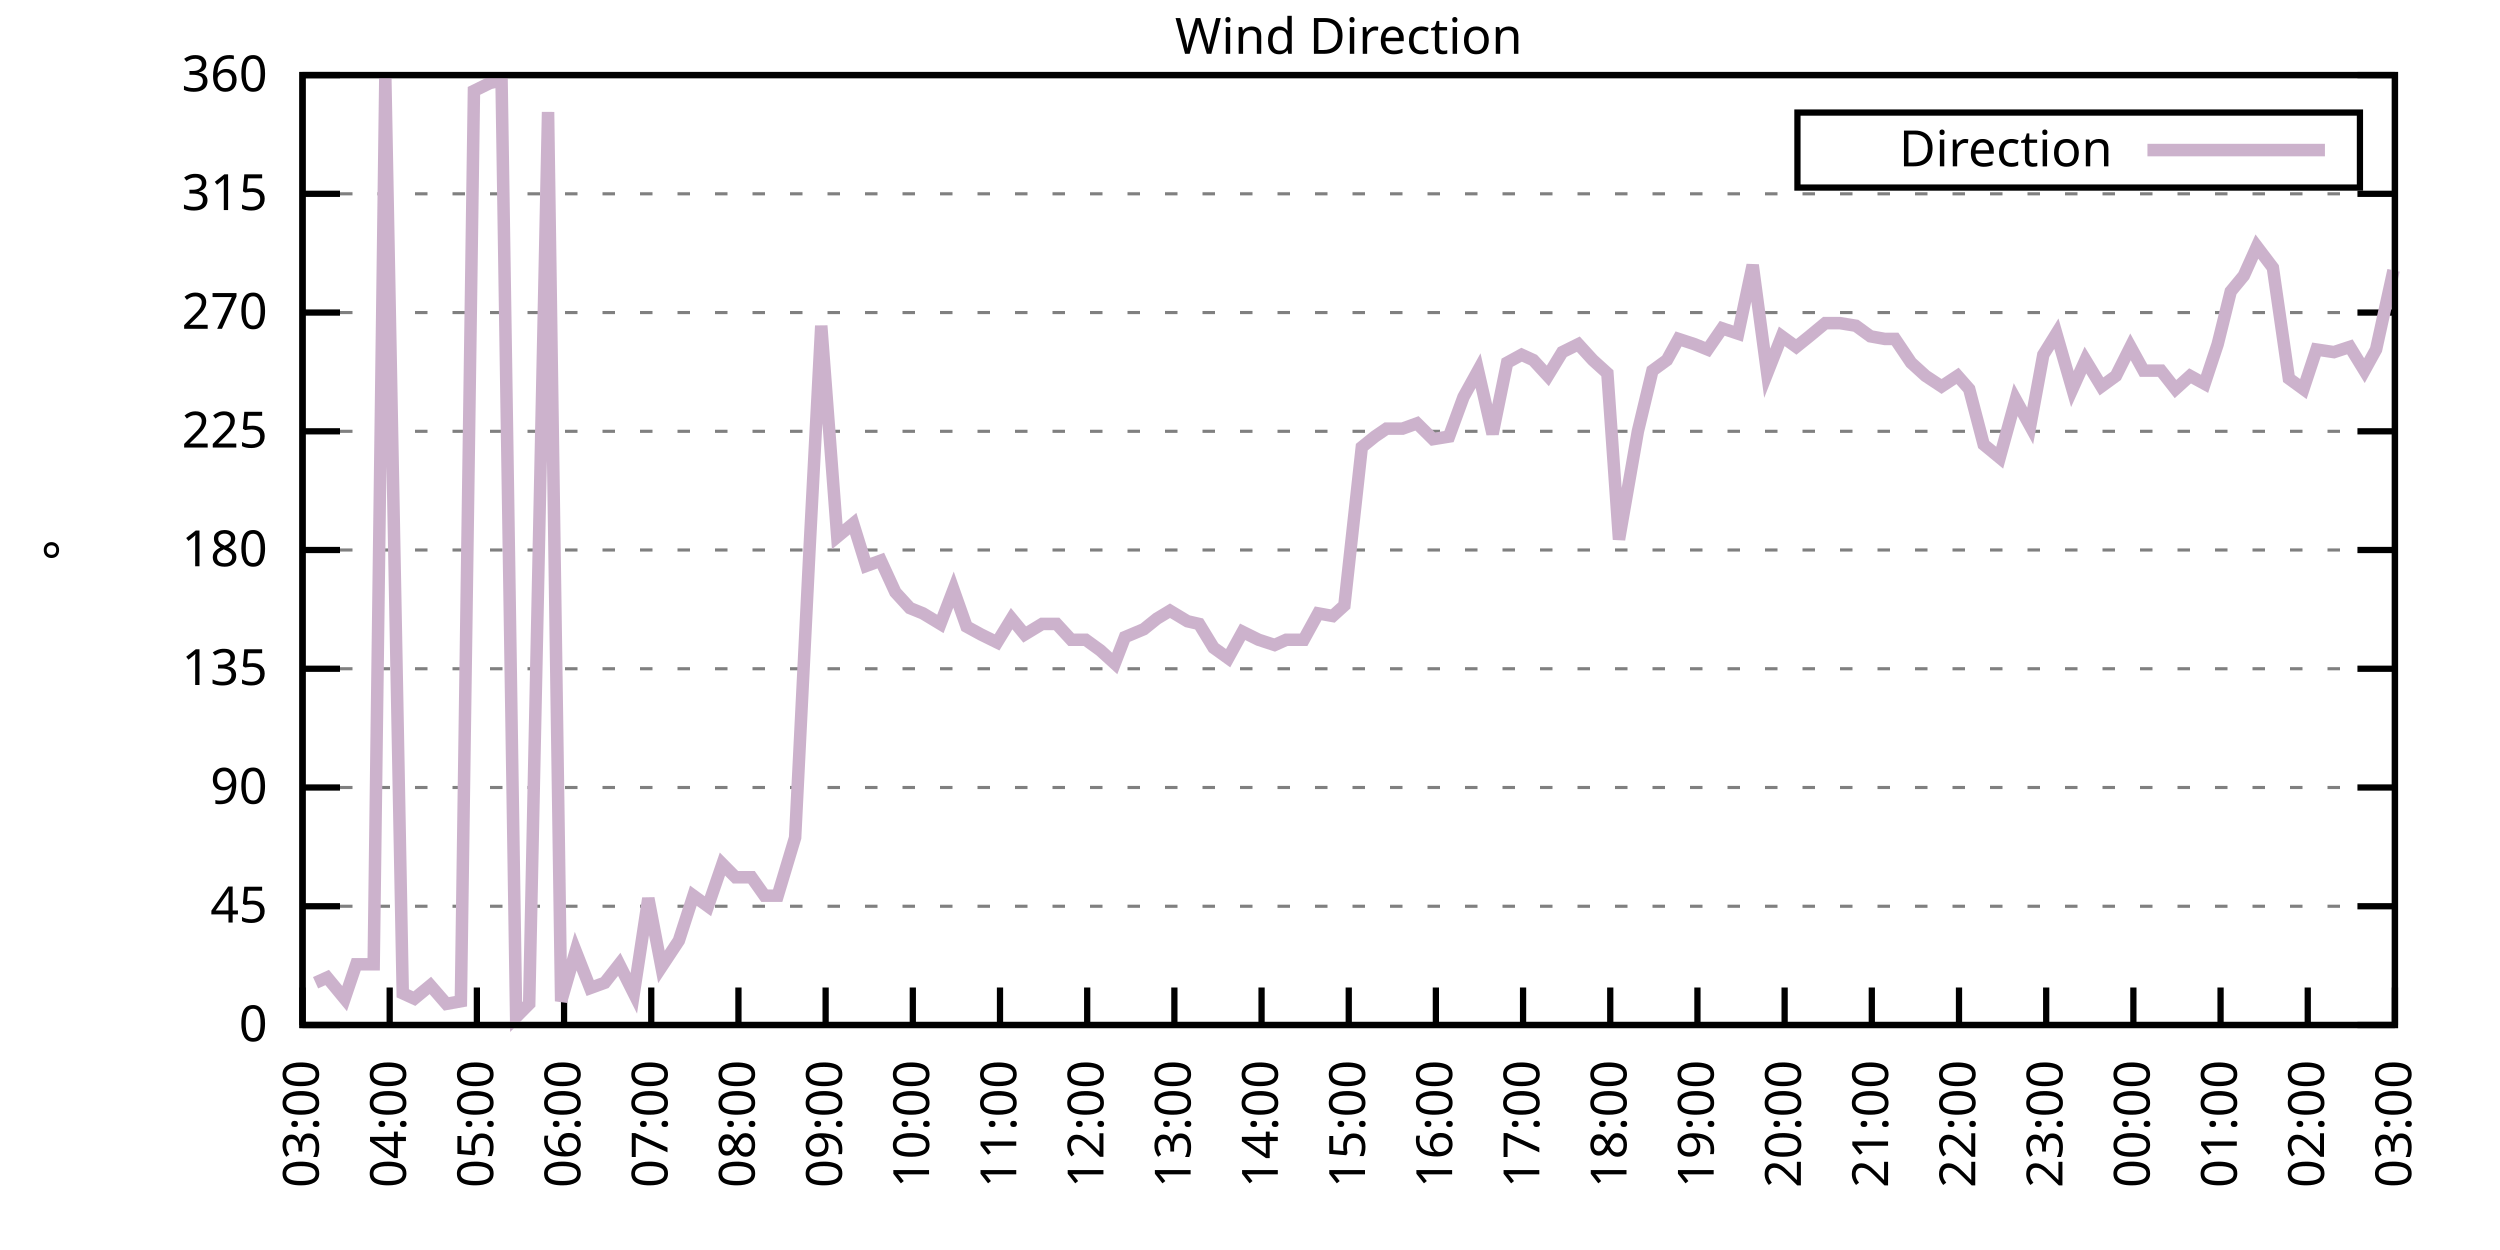
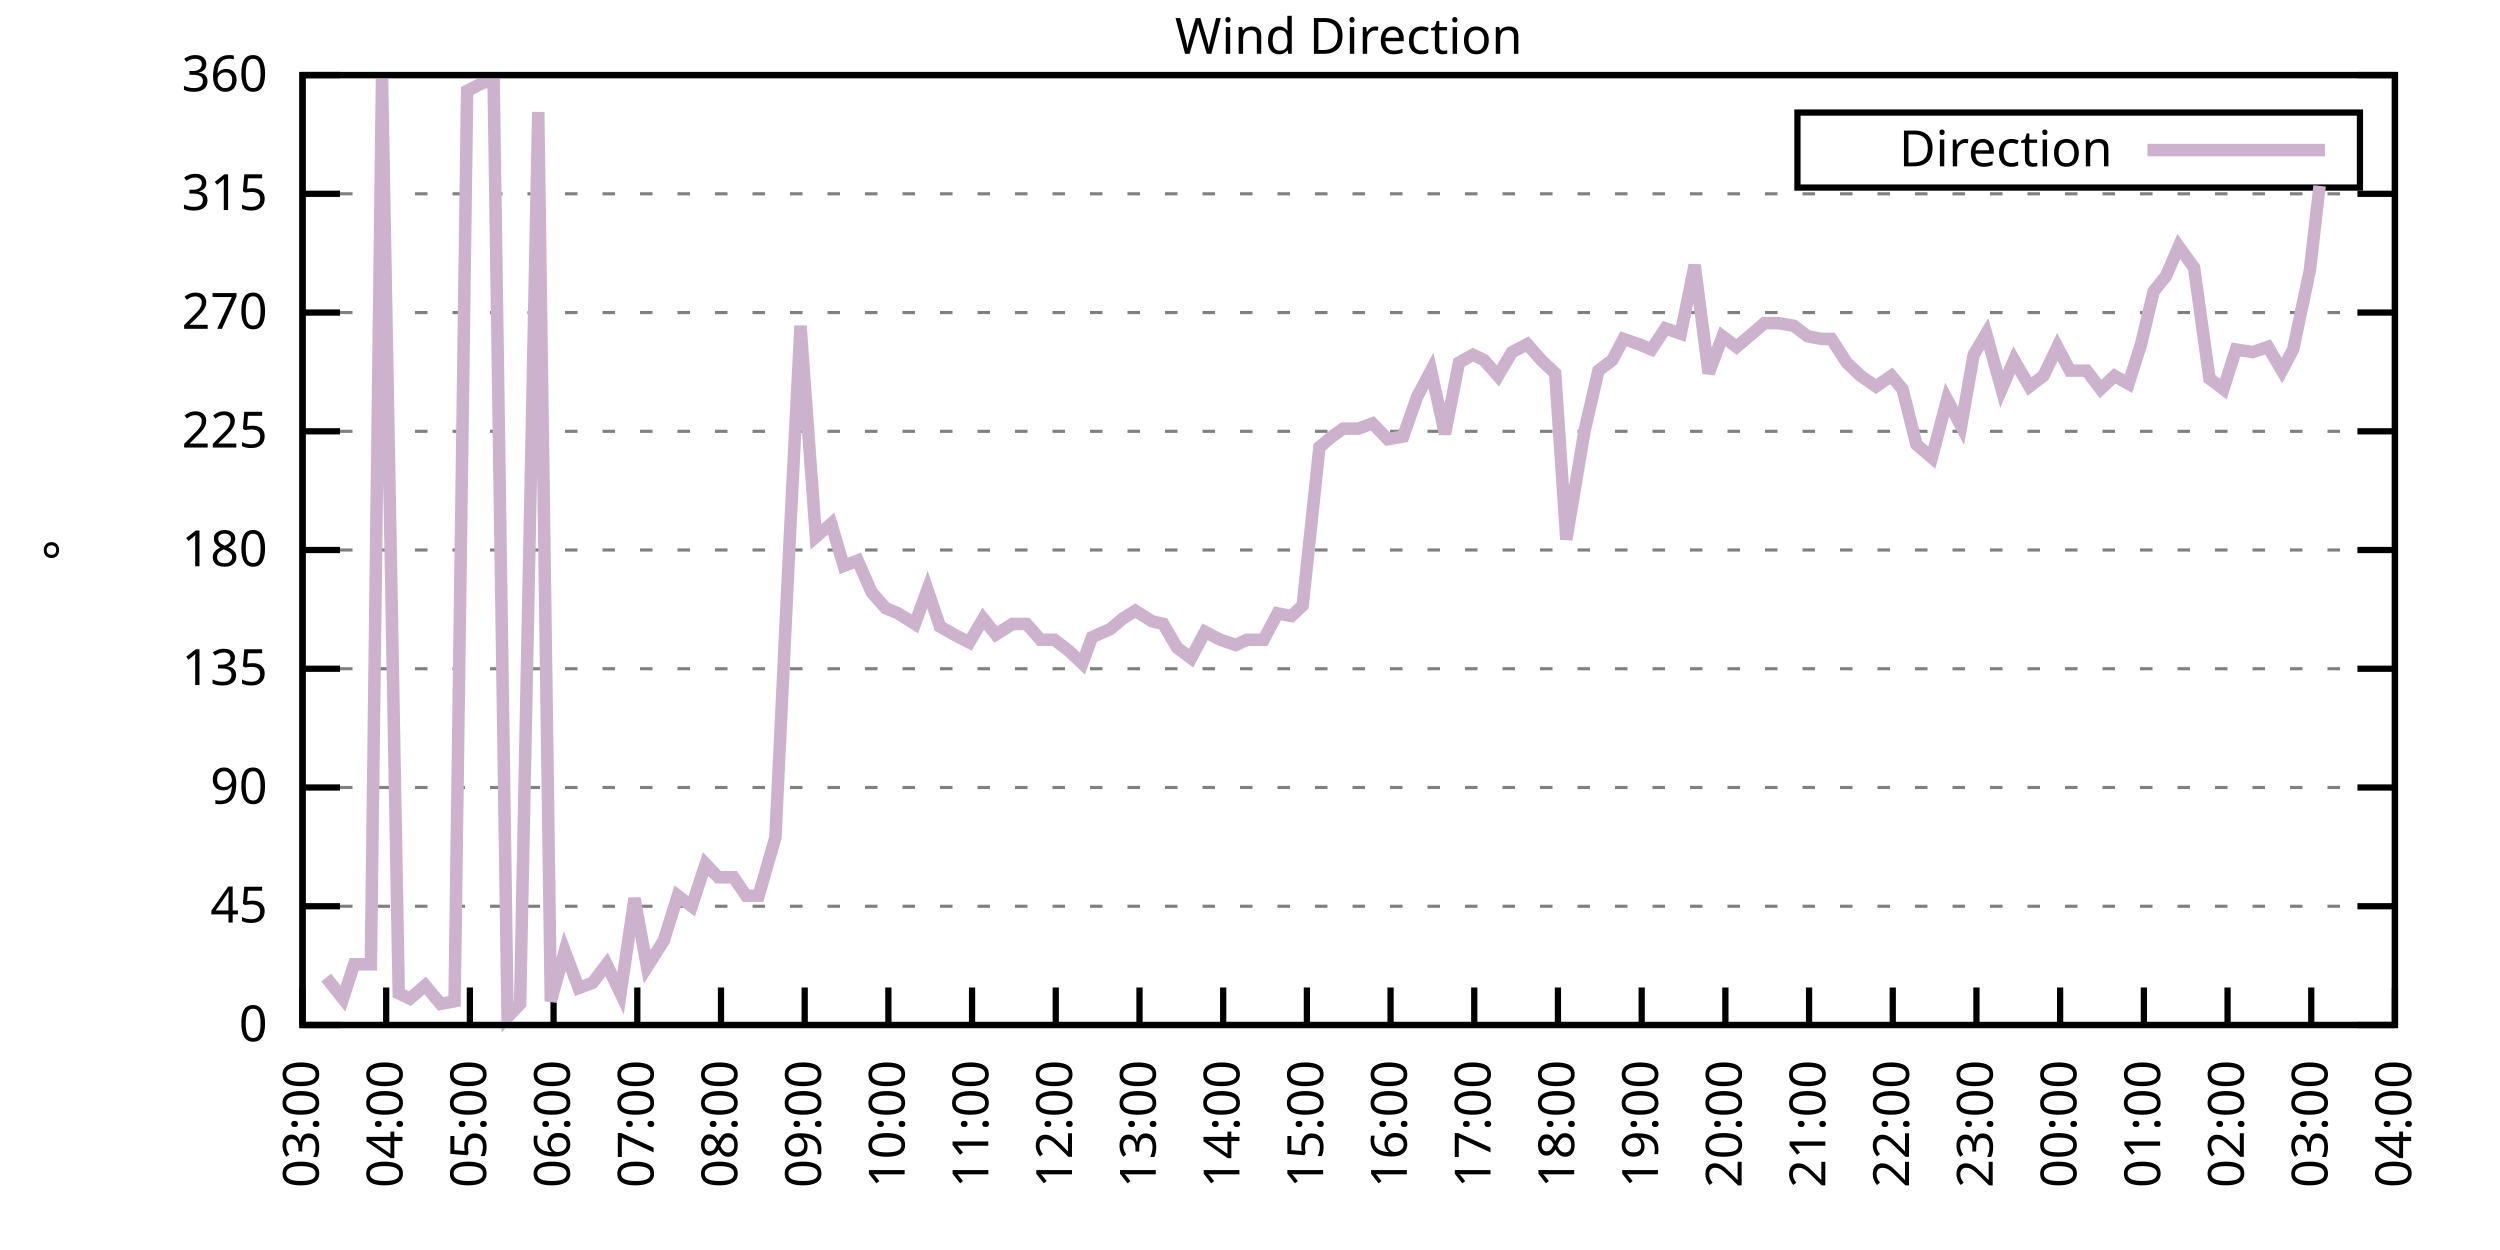
<svg xmlns="http://www.w3.org/2000/svg" xmlns:xlink="http://www.w3.org/1999/xlink" width="400" height="200" viewBox="0 0 400 200">
  <g id="gnuplot_canvas">
    <rect x="0" y="0" width="400" height="200" fill="none" />
    <defs>
      <circle id="gpDot" r="0.5" stroke-width="0.5" stroke="currentColor" />
      <path id="gpPt0" stroke-width="0.333" stroke="currentColor" d="M-1,0 h2 M0,-1 v2" />
      <path id="gpPt1" stroke-width="0.333" stroke="currentColor" d="M-1,-1 L1,1 M1,-1 L-1,1" />
      <path id="gpPt2" stroke-width="0.333" stroke="currentColor" d="M-1,0 L1,0 M0,-1 L0,1 M-1,-1 L1,1 M-1,1 L1,-1" />
      <rect id="gpPt3" stroke-width="0.333" stroke="currentColor" x="-1" y="-1" width="2" height="2" />
      <rect id="gpPt4" stroke-width="0.333" stroke="currentColor" fill="currentColor" x="-1" y="-1" width="2" height="2" />
      <circle id="gpPt5" stroke-width="0.333" stroke="currentColor" cx="0" cy="0" r="1" />
      <use xlink:href="#gpPt5" id="gpPt6" fill="currentColor" stroke="none" />
      <path id="gpPt7" stroke-width="0.333" stroke="currentColor" d="M0,-1.33 L-1.33,0.67 L1.33,0.67 z" />
      <use xlink:href="#gpPt7" id="gpPt8" fill="currentColor" stroke="none" />
      <use xlink:href="#gpPt7" id="gpPt9" stroke="currentColor" transform="rotate(180)" />
      <use xlink:href="#gpPt9" id="gpPt10" fill="currentColor" stroke="none" />
      <use xlink:href="#gpPt3" id="gpPt11" stroke="currentColor" transform="rotate(45)" />
      <use xlink:href="#gpPt11" id="gpPt12" fill="currentColor" stroke="none" />
      <path id="gpPt13" stroke-width="0.333" stroke="currentColor" d="M0,1.330 L1.265,0.411 L0.782,-1.067 L-0.782,-1.076 L-1.265,0.411 z" />
      <use xlink:href="#gpPt13" id="gpPt14" fill="currentColor" stroke="none" />
      <filter id="textbox" filterUnits="objectBoundingBox" x="0" y="0" height="1" width="1">
        <feFlood flood-color="white" flood-opacity="1" result="bgnd" />
        <feComposite in="SourceGraphic" in2="bgnd" operator="atop" />
      </filter>
      <filter id="greybox" filterUnits="objectBoundingBox" x="0" y="0" height="1" width="1">
        <feFlood flood-color="lightgrey" flood-opacity="1" result="grey" />
        <feComposite in="SourceGraphic" in2="grey" operator="atop" />
      </filter>
    </defs>
    <g fill="none" color="white" stroke="currentColor" stroke-width="1.00" stroke-linecap="butt" stroke-linejoin="miter">
</g>
    <g fill="none" color="black" stroke="currentColor" stroke-width="1.00" stroke-linecap="butt" stroke-linejoin="miter">
      <g stroke="none" shape-rendering="crispEdges">
        <polygon fill="rgb(255, 255, 255)" points="48.40,164.00 383.18,164.00 383.18,12.02 48.40,12.02 " />
      </g>
    </g>
    <g fill="none" color="black" stroke="currentColor" stroke-width="1.00" stroke-linecap="butt" stroke-linejoin="miter">
</g>
    <g fill="none" color="black" stroke="black" stroke-width="0.50" stroke-linecap="butt" stroke-linejoin="miter">
</g>
    <g fill="none" color="gray" stroke="currentColor" stroke-width="0.50" stroke-linecap="butt" stroke-linejoin="miter">
      <path stroke="gray" stroke-dasharray="2,4" class="gridline" d="M48.40,164.00 L383.19,164.00  " />
    </g>
    <g fill="none" color="gray" stroke="gray" stroke-width="1.00" stroke-linecap="butt" stroke-linejoin="miter">
</g>
    <g fill="none" color="black" stroke="currentColor" stroke-width="1.00" stroke-linecap="butt" stroke-linejoin="miter">
      <path stroke="black" d="M48.40,164.00 L54.40,164.00 M383.19,164.00 L377.19,164.00  " />
      <g transform="translate(42.80,166.60)" stroke="none" fill="black" font-family="Sans" font-size="8.00" text-anchor="end">
        <text>
          <tspan font-family="Sans"> 0</tspan>
        </text>
      </g>
    </g>
    <g fill="none" color="black" stroke="currentColor" stroke-width="1.00" stroke-linecap="butt" stroke-linejoin="miter">
</g>
    <g fill="none" color="black" stroke="black" stroke-width="0.50" stroke-linecap="butt" stroke-linejoin="miter">
</g>
    <g fill="none" color="gray" stroke="currentColor" stroke-width="0.50" stroke-linecap="butt" stroke-linejoin="miter">
      <path stroke="gray" stroke-dasharray="2,4" class="gridline" d="M48.40,145.00 L383.19,145.00  " />
    </g>
    <g fill="none" color="gray" stroke="gray" stroke-width="1.00" stroke-linecap="butt" stroke-linejoin="miter">
</g>
    <g fill="none" color="black" stroke="currentColor" stroke-width="1.00" stroke-linecap="butt" stroke-linejoin="miter">
      <path stroke="black" d="M48.40,145.00 L54.40,145.00 M383.19,145.00 L377.19,145.00  " />
      <g transform="translate(42.80,147.60)" stroke="none" fill="black" font-family="Sans" font-size="8.00" text-anchor="end">
        <text>
          <tspan font-family="Sans"> 45</tspan>
        </text>
      </g>
    </g>
    <g fill="none" color="black" stroke="currentColor" stroke-width="1.00" stroke-linecap="butt" stroke-linejoin="miter">
</g>
    <g fill="none" color="black" stroke="black" stroke-width="0.50" stroke-linecap="butt" stroke-linejoin="miter">
</g>
    <g fill="none" color="gray" stroke="currentColor" stroke-width="0.50" stroke-linecap="butt" stroke-linejoin="miter">
      <path stroke="gray" stroke-dasharray="2,4" class="gridline" d="M48.40,126.00 L383.19,126.00  " />
    </g>
    <g fill="none" color="gray" stroke="gray" stroke-width="1.00" stroke-linecap="butt" stroke-linejoin="miter">
</g>
    <g fill="none" color="black" stroke="currentColor" stroke-width="1.00" stroke-linecap="butt" stroke-linejoin="miter">
      <path stroke="black" d="M48.40,126.00 L54.40,126.00 M383.19,126.00 L377.19,126.00  " />
      <g transform="translate(42.80,128.60)" stroke="none" fill="black" font-family="Sans" font-size="8.00" text-anchor="end">
        <text>
          <tspan font-family="Sans"> 90</tspan>
        </text>
      </g>
    </g>
    <g fill="none" color="black" stroke="currentColor" stroke-width="1.00" stroke-linecap="butt" stroke-linejoin="miter">
</g>
    <g fill="none" color="black" stroke="black" stroke-width="0.50" stroke-linecap="butt" stroke-linejoin="miter">
</g>
    <g fill="none" color="gray" stroke="currentColor" stroke-width="0.50" stroke-linecap="butt" stroke-linejoin="miter">
      <path stroke="gray" stroke-dasharray="2,4" class="gridline" d="M48.40,107.00 L383.19,107.00  " />
    </g>
    <g fill="none" color="gray" stroke="gray" stroke-width="1.00" stroke-linecap="butt" stroke-linejoin="miter">
</g>
    <g fill="none" color="black" stroke="currentColor" stroke-width="1.00" stroke-linecap="butt" stroke-linejoin="miter">
      <path stroke="black" d="M48.40,107.00 L54.40,107.00 M383.19,107.00 L377.19,107.00  " />
      <g transform="translate(42.80,109.60)" stroke="none" fill="black" font-family="Sans" font-size="8.00" text-anchor="end">
        <text>
          <tspan font-family="Sans"> 135</tspan>
        </text>
      </g>
    </g>
    <g fill="none" color="black" stroke="currentColor" stroke-width="1.00" stroke-linecap="butt" stroke-linejoin="miter">
</g>
    <g fill="none" color="black" stroke="black" stroke-width="0.50" stroke-linecap="butt" stroke-linejoin="miter">
</g>
    <g fill="none" color="gray" stroke="currentColor" stroke-width="0.50" stroke-linecap="butt" stroke-linejoin="miter">
      <path stroke="gray" stroke-dasharray="2,4" class="gridline" d="M48.40,88.00 L383.19,88.00  " />
    </g>
    <g fill="none" color="gray" stroke="gray" stroke-width="1.00" stroke-linecap="butt" stroke-linejoin="miter">
</g>
    <g fill="none" color="black" stroke="currentColor" stroke-width="1.00" stroke-linecap="butt" stroke-linejoin="miter">
      <path stroke="black" d="M48.40,88.00 L54.40,88.00 M383.19,88.00 L377.19,88.00  " />
      <g transform="translate(42.80,90.60)" stroke="none" fill="black" font-family="Sans" font-size="8.00" text-anchor="end">
        <text>
          <tspan font-family="Sans"> 180</tspan>
        </text>
      </g>
    </g>
    <g fill="none" color="black" stroke="currentColor" stroke-width="1.00" stroke-linecap="butt" stroke-linejoin="miter">
</g>
    <g fill="none" color="black" stroke="black" stroke-width="0.50" stroke-linecap="butt" stroke-linejoin="miter">
</g>
    <g fill="none" color="gray" stroke="currentColor" stroke-width="0.50" stroke-linecap="butt" stroke-linejoin="miter">
      <path stroke="gray" stroke-dasharray="2,4" class="gridline" d="M48.40,69.01 L383.19,69.01  " />
    </g>
    <g fill="none" color="gray" stroke="gray" stroke-width="1.00" stroke-linecap="butt" stroke-linejoin="miter">
</g>
    <g fill="none" color="black" stroke="currentColor" stroke-width="1.00" stroke-linecap="butt" stroke-linejoin="miter">
      <path stroke="black" d="M48.40,69.01 L54.40,69.01 M383.19,69.01 L377.19,69.01  " />
      <g transform="translate(42.80,71.61)" stroke="none" fill="black" font-family="Sans" font-size="8.00" text-anchor="end">
        <text>
          <tspan font-family="Sans"> 225</tspan>
        </text>
      </g>
    </g>
    <g fill="none" color="black" stroke="currentColor" stroke-width="1.00" stroke-linecap="butt" stroke-linejoin="miter">
</g>
    <g fill="none" color="black" stroke="black" stroke-width="0.50" stroke-linecap="butt" stroke-linejoin="miter">
</g>
    <g fill="none" color="gray" stroke="currentColor" stroke-width="0.50" stroke-linecap="butt" stroke-linejoin="miter">
      <path stroke="gray" stroke-dasharray="2,4" class="gridline" d="M48.40,50.01 L383.19,50.01  " />
    </g>
    <g fill="none" color="gray" stroke="gray" stroke-width="1.00" stroke-linecap="butt" stroke-linejoin="miter">
</g>
    <g fill="none" color="black" stroke="currentColor" stroke-width="1.00" stroke-linecap="butt" stroke-linejoin="miter">
      <path stroke="black" d="M48.40,50.01 L54.40,50.01 M383.19,50.01 L377.19,50.01  " />
      <g transform="translate(42.80,52.61)" stroke="none" fill="black" font-family="Sans" font-size="8.00" text-anchor="end">
        <text>
          <tspan font-family="Sans"> 270</tspan>
        </text>
      </g>
    </g>
    <g fill="none" color="black" stroke="currentColor" stroke-width="1.00" stroke-linecap="butt" stroke-linejoin="miter">
</g>
    <g fill="none" color="black" stroke="black" stroke-width="0.50" stroke-linecap="butt" stroke-linejoin="miter">
</g>
    <g fill="none" color="gray" stroke="currentColor" stroke-width="0.50" stroke-linecap="butt" stroke-linejoin="miter">
      <path stroke="gray" stroke-dasharray="2,4" class="gridline" d="M48.40,31.01 L383.19,31.01  " />
    </g>
    <g fill="none" color="gray" stroke="gray" stroke-width="1.00" stroke-linecap="butt" stroke-linejoin="miter">
</g>
    <g fill="none" color="black" stroke="currentColor" stroke-width="1.00" stroke-linecap="butt" stroke-linejoin="miter">
      <path stroke="black" d="M48.40,31.01 L54.40,31.01 M383.19,31.01 L377.19,31.01  " />
      <g transform="translate(42.80,33.61)" stroke="none" fill="black" font-family="Sans" font-size="8.00" text-anchor="end">
        <text>
          <tspan font-family="Sans"> 315</tspan>
        </text>
      </g>
    </g>
    <g fill="none" color="black" stroke="currentColor" stroke-width="1.00" stroke-linecap="butt" stroke-linejoin="miter">
</g>
    <g fill="none" color="black" stroke="black" stroke-width="0.50" stroke-linecap="butt" stroke-linejoin="miter">
</g>
    <g fill="none" color="gray" stroke="currentColor" stroke-width="0.50" stroke-linecap="butt" stroke-linejoin="miter">
      <path stroke="gray" stroke-dasharray="2,4" class="gridline" d="M48.40,12.01 L383.19,12.01  " />
    </g>
    <g fill="none" color="gray" stroke="gray" stroke-width="1.00" stroke-linecap="butt" stroke-linejoin="miter">
</g>
    <g fill="none" color="black" stroke="currentColor" stroke-width="1.00" stroke-linecap="butt" stroke-linejoin="miter">
      <path stroke="black" d="M48.40,12.01 L54.40,12.01 M383.19,12.01 L377.19,12.01  " />
      <g transform="translate(42.80,14.61)" stroke="none" fill="black" font-family="Sans" font-size="8.00" text-anchor="end">
        <text>
          <tspan font-family="Sans"> 360</tspan>
        </text>
      </g>
    </g>
    <g fill="none" color="black" stroke="currentColor" stroke-width="1.00" stroke-linecap="butt" stroke-linejoin="miter">
      <path stroke="black" d="M48.40,164.00 L48.40,158.00  " />
      <g transform="translate(51.00,169.60) rotate(270.00)" stroke="none" fill="black" font-family="Sans" font-size="8.00" text-anchor="end">
        <text>
          <tspan font-family="Sans">03:00</tspan>
        </text>
      </g>
    </g>
    <g fill="none" color="black" stroke="currentColor" stroke-width="1.00" stroke-linecap="butt" stroke-linejoin="miter">
-       <path stroke="black" d="M62.35,164.00 L62.35,158.00  " />
-       <g transform="translate(64.95,169.60) rotate(270.00)" stroke="none" fill="black" font-family="Sans" font-size="8.00" text-anchor="end">
+       <path stroke="black" d="M61.79,164.00 L61.79,158.00  " />
+       <g transform="translate(64.39,169.60) rotate(270.00)" stroke="none" fill="black" font-family="Sans" font-size="8.00" text-anchor="end">
        <text>
          <tspan font-family="Sans">04:00</tspan>
        </text>
      </g>
    </g>
    <g fill="none" color="black" stroke="currentColor" stroke-width="1.00" stroke-linecap="butt" stroke-linejoin="miter">
-       <path stroke="black" d="M76.30,164.00 L76.30,158.00  " />
-       <g transform="translate(78.90,169.60) rotate(270.00)" stroke="none" fill="black" font-family="Sans" font-size="8.00" text-anchor="end">
+       <path stroke="black" d="M75.18,164.00 L75.18,158.00  " />
+       <g transform="translate(77.78,169.60) rotate(270.00)" stroke="none" fill="black" font-family="Sans" font-size="8.00" text-anchor="end">
        <text>
          <tspan font-family="Sans">05:00</tspan>
        </text>
      </g>
    </g>
    <g fill="none" color="black" stroke="currentColor" stroke-width="1.00" stroke-linecap="butt" stroke-linejoin="miter">
-       <path stroke="black" d="M90.25,164.00 L90.25,158.00  " />
-       <g transform="translate(92.85,169.60) rotate(270.00)" stroke="none" fill="black" font-family="Sans" font-size="8.00" text-anchor="end">
+       <path stroke="black" d="M88.57,164.00 L88.57,158.00  " />
+       <g transform="translate(91.17,169.60) rotate(270.00)" stroke="none" fill="black" font-family="Sans" font-size="8.00" text-anchor="end">
        <text>
          <tspan font-family="Sans">06:00</tspan>
        </text>
      </g>
    </g>
    <g fill="none" color="black" stroke="currentColor" stroke-width="1.00" stroke-linecap="butt" stroke-linejoin="miter">
-       <path stroke="black" d="M104.20,164.00 L104.20,158.00  " />
-       <g transform="translate(106.80,169.60) rotate(270.00)" stroke="none" fill="black" font-family="Sans" font-size="8.00" text-anchor="end">
+       <path stroke="black" d="M101.97,164.00 L101.97,158.00  " />
+       <g transform="translate(104.57,169.60) rotate(270.00)" stroke="none" fill="black" font-family="Sans" font-size="8.00" text-anchor="end">
        <text>
          <tspan font-family="Sans">07:00</tspan>
        </text>
      </g>
    </g>
    <g fill="none" color="black" stroke="currentColor" stroke-width="1.00" stroke-linecap="butt" stroke-linejoin="miter">
-       <path stroke="black" d="M118.15,164.00 L118.15,158.00  " />
-       <g transform="translate(120.75,169.60) rotate(270.00)" stroke="none" fill="black" font-family="Sans" font-size="8.00" text-anchor="end">
+       <path stroke="black" d="M115.36,164.00 L115.36,158.00  " />
+       <g transform="translate(117.96,169.60) rotate(270.00)" stroke="none" fill="black" font-family="Sans" font-size="8.00" text-anchor="end">
        <text>
          <tspan font-family="Sans">08:00</tspan>
        </text>
      </g>
    </g>
    <g fill="none" color="black" stroke="currentColor" stroke-width="1.00" stroke-linecap="butt" stroke-linejoin="miter">
-       <path stroke="black" d="M132.10,164.00 L132.10,158.00  " />
-       <g transform="translate(134.70,169.60) rotate(270.00)" stroke="none" fill="black" font-family="Sans" font-size="8.00" text-anchor="end">
+       <path stroke="black" d="M128.75,164.00 L128.75,158.00  " />
+       <g transform="translate(131.35,169.60) rotate(270.00)" stroke="none" fill="black" font-family="Sans" font-size="8.00" text-anchor="end">
        <text>
          <tspan font-family="Sans">09:00</tspan>
        </text>
      </g>
    </g>
    <g fill="none" color="black" stroke="currentColor" stroke-width="1.00" stroke-linecap="butt" stroke-linejoin="miter">
-       <path stroke="black" d="M146.05,164.00 L146.05,158.00  " />
-       <g transform="translate(148.65,169.60) rotate(270.00)" stroke="none" fill="black" font-family="Sans" font-size="8.00" text-anchor="end">
+       <path stroke="black" d="M142.14,164.00 L142.14,158.00  " />
+       <g transform="translate(144.74,169.60) rotate(270.00)" stroke="none" fill="black" font-family="Sans" font-size="8.00" text-anchor="end">
        <text>
          <tspan font-family="Sans">10:00</tspan>
        </text>
      </g>
    </g>
    <g fill="none" color="black" stroke="currentColor" stroke-width="1.00" stroke-linecap="butt" stroke-linejoin="miter">
-       <path stroke="black" d="M160.00,164.00 L160.00,158.00  " />
-       <g transform="translate(162.60,169.60) rotate(270.00)" stroke="none" fill="black" font-family="Sans" font-size="8.00" text-anchor="end">
+       <path stroke="black" d="M155.53,164.00 L155.53,158.00  " />
+       <g transform="translate(158.13,169.60) rotate(270.00)" stroke="none" fill="black" font-family="Sans" font-size="8.00" text-anchor="end">
        <text>
          <tspan font-family="Sans">11:00</tspan>
        </text>
      </g>
    </g>
    <g fill="none" color="black" stroke="currentColor" stroke-width="1.00" stroke-linecap="butt" stroke-linejoin="miter">
-       <path stroke="black" d="M173.95,164.00 L173.95,158.00  " />
-       <g transform="translate(176.55,169.60) rotate(270.00)" stroke="none" fill="black" font-family="Sans" font-size="8.00" text-anchor="end">
+       <path stroke="black" d="M168.92,164.00 L168.92,158.00  " />
+       <g transform="translate(171.52,169.60) rotate(270.00)" stroke="none" fill="black" font-family="Sans" font-size="8.00" text-anchor="end">
        <text>
          <tspan font-family="Sans">12:00</tspan>
        </text>
      </g>
    </g>
    <g fill="none" color="black" stroke="currentColor" stroke-width="1.00" stroke-linecap="butt" stroke-linejoin="miter">
-       <path stroke="black" d="M187.90,164.00 L187.90,158.00  " />
-       <g transform="translate(190.50,169.60) rotate(270.00)" stroke="none" fill="black" font-family="Sans" font-size="8.00" text-anchor="end">
+       <path stroke="black" d="M182.32,164.00 L182.32,158.00  " />
+       <g transform="translate(184.92,169.60) rotate(270.00)" stroke="none" fill="black" font-family="Sans" font-size="8.00" text-anchor="end">
        <text>
          <tspan font-family="Sans">13:00</tspan>
        </text>
      </g>
    </g>
    <g fill="none" color="black" stroke="currentColor" stroke-width="1.00" stroke-linecap="butt" stroke-linejoin="miter">
-       <path stroke="black" d="M201.85,164.00 L201.85,158.00  " />
-       <g transform="translate(204.45,169.60) rotate(270.00)" stroke="none" fill="black" font-family="Sans" font-size="8.00" text-anchor="end">
+       <path stroke="black" d="M195.71,164.00 L195.71,158.00  " />
+       <g transform="translate(198.31,169.60) rotate(270.00)" stroke="none" fill="black" font-family="Sans" font-size="8.00" text-anchor="end">
        <text>
          <tspan font-family="Sans">14:00</tspan>
        </text>
      </g>
    </g>
    <g fill="none" color="black" stroke="currentColor" stroke-width="1.00" stroke-linecap="butt" stroke-linejoin="miter">
-       <path stroke="black" d="M215.80,164.00 L215.80,158.00  " />
-       <g transform="translate(218.40,169.60) rotate(270.00)" stroke="none" fill="black" font-family="Sans" font-size="8.00" text-anchor="end">
+       <path stroke="black" d="M209.10,164.00 L209.10,158.00  " />
+       <g transform="translate(211.70,169.60) rotate(270.00)" stroke="none" fill="black" font-family="Sans" font-size="8.00" text-anchor="end">
        <text>
          <tspan font-family="Sans">15:00</tspan>
        </text>
      </g>
    </g>
    <g fill="none" color="black" stroke="currentColor" stroke-width="1.00" stroke-linecap="butt" stroke-linejoin="miter">
-       <path stroke="black" d="M229.74,164.00 L229.74,158.00  " />
-       <g transform="translate(232.34,169.60) rotate(270.00)" stroke="none" fill="black" font-family="Sans" font-size="8.00" text-anchor="end">
+       <path stroke="black" d="M222.49,164.00 L222.49,158.00  " />
+       <g transform="translate(225.09,169.60) rotate(270.00)" stroke="none" fill="black" font-family="Sans" font-size="8.00" text-anchor="end">
        <text>
          <tspan font-family="Sans">16:00</tspan>
        </text>
      </g>
    </g>
    <g fill="none" color="black" stroke="currentColor" stroke-width="1.00" stroke-linecap="butt" stroke-linejoin="miter">
-       <path stroke="black" d="M243.69,164.00 L243.69,158.00  " />
-       <g transform="translate(246.29,169.60) rotate(270.00)" stroke="none" fill="black" font-family="Sans" font-size="8.00" text-anchor="end">
+       <path stroke="black" d="M235.88,164.00 L235.88,158.00  " />
+       <g transform="translate(238.48,169.60) rotate(270.00)" stroke="none" fill="black" font-family="Sans" font-size="8.00" text-anchor="end">
        <text>
          <tspan font-family="Sans">17:00</tspan>
        </text>
      </g>
    </g>
    <g fill="none" color="black" stroke="currentColor" stroke-width="1.00" stroke-linecap="butt" stroke-linejoin="miter">
-       <path stroke="black" d="M257.64,164.00 L257.64,158.00  " />
-       <g transform="translate(260.24,169.60) rotate(270.00)" stroke="none" fill="black" font-family="Sans" font-size="8.00" text-anchor="end">
+       <path stroke="black" d="M249.27,164.00 L249.27,158.00  " />
+       <g transform="translate(251.87,169.60) rotate(270.00)" stroke="none" fill="black" font-family="Sans" font-size="8.00" text-anchor="end">
        <text>
          <tspan font-family="Sans">18:00</tspan>
        </text>
      </g>
    </g>
    <g fill="none" color="black" stroke="currentColor" stroke-width="1.00" stroke-linecap="butt" stroke-linejoin="miter">
-       <path stroke="black" d="M271.59,164.00 L271.59,158.00  " />
-       <g transform="translate(274.19,169.60) rotate(270.00)" stroke="none" fill="black" font-family="Sans" font-size="8.00" text-anchor="end">
+       <path stroke="black" d="M262.67,164.00 L262.67,158.00  " />
+       <g transform="translate(265.27,169.60) rotate(270.00)" stroke="none" fill="black" font-family="Sans" font-size="8.00" text-anchor="end">
        <text>
          <tspan font-family="Sans">19:00</tspan>
        </text>
      </g>
    </g>
    <g fill="none" color="black" stroke="currentColor" stroke-width="1.00" stroke-linecap="butt" stroke-linejoin="miter">
-       <path stroke="black" d="M285.54,164.00 L285.54,158.00  " />
-       <g transform="translate(288.14,169.60) rotate(270.00)" stroke="none" fill="black" font-family="Sans" font-size="8.00" text-anchor="end">
+       <path stroke="black" d="M276.06,164.00 L276.06,158.00  " />
+       <g transform="translate(278.66,169.60) rotate(270.00)" stroke="none" fill="black" font-family="Sans" font-size="8.00" text-anchor="end">
        <text>
          <tspan font-family="Sans">20:00</tspan>
        </text>
      </g>
    </g>
    <g fill="none" color="black" stroke="currentColor" stroke-width="1.00" stroke-linecap="butt" stroke-linejoin="miter">
-       <path stroke="black" d="M299.49,164.00 L299.49,158.00  " />
-       <g transform="translate(302.09,169.60) rotate(270.00)" stroke="none" fill="black" font-family="Sans" font-size="8.00" text-anchor="end">
+       <path stroke="black" d="M289.45,164.00 L289.45,158.00  " />
+       <g transform="translate(292.05,169.60) rotate(270.00)" stroke="none" fill="black" font-family="Sans" font-size="8.00" text-anchor="end">
        <text>
          <tspan font-family="Sans">21:00</tspan>
        </text>
      </g>
    </g>
    <g fill="none" color="black" stroke="currentColor" stroke-width="1.00" stroke-linecap="butt" stroke-linejoin="miter">
-       <path stroke="black" d="M313.44,164.00 L313.44,158.00  " />
-       <g transform="translate(316.04,169.60) rotate(270.00)" stroke="none" fill="black" font-family="Sans" font-size="8.00" text-anchor="end">
+       <path stroke="black" d="M302.84,164.00 L302.84,158.00  " />
+       <g transform="translate(305.44,169.60) rotate(270.00)" stroke="none" fill="black" font-family="Sans" font-size="8.00" text-anchor="end">
        <text>
          <tspan font-family="Sans">22:00</tspan>
        </text>
      </g>
    </g>
    <g fill="none" color="black" stroke="currentColor" stroke-width="1.00" stroke-linecap="butt" stroke-linejoin="miter">
-       <path stroke="black" d="M327.39,164.00 L327.39,158.00  " />
-       <g transform="translate(329.99,169.60) rotate(270.00)" stroke="none" fill="black" font-family="Sans" font-size="8.00" text-anchor="end">
+       <path stroke="black" d="M316.23,164.00 L316.23,158.00  " />
+       <g transform="translate(318.83,169.60) rotate(270.00)" stroke="none" fill="black" font-family="Sans" font-size="8.00" text-anchor="end">
        <text>
          <tspan font-family="Sans">23:00</tspan>
        </text>
      </g>
    </g>
    <g fill="none" color="black" stroke="currentColor" stroke-width="1.00" stroke-linecap="butt" stroke-linejoin="miter">
-       <path stroke="black" d="M341.34,164.00 L341.34,158.00  " />
-       <g transform="translate(343.94,169.60) rotate(270.00)" stroke="none" fill="black" font-family="Sans" font-size="8.00" text-anchor="end">
+       <path stroke="black" d="M329.62,164.00 L329.62,158.00  " />
+       <g transform="translate(332.22,169.60) rotate(270.00)" stroke="none" fill="black" font-family="Sans" font-size="8.00" text-anchor="end">
        <text>
          <tspan font-family="Sans">00:00</tspan>
        </text>
      </g>
    </g>
    <g fill="none" color="black" stroke="currentColor" stroke-width="1.00" stroke-linecap="butt" stroke-linejoin="miter">
-       <path stroke="black" d="M355.29,164.00 L355.29,158.00  " />
-       <g transform="translate(357.89,169.60) rotate(270.00)" stroke="none" fill="black" font-family="Sans" font-size="8.00" text-anchor="end">
+       <path stroke="black" d="M343.02,164.00 L343.02,158.00  " />
+       <g transform="translate(345.62,169.60) rotate(270.00)" stroke="none" fill="black" font-family="Sans" font-size="8.00" text-anchor="end">
        <text>
          <tspan font-family="Sans">01:00</tspan>
        </text>
      </g>
    </g>
    <g fill="none" color="black" stroke="currentColor" stroke-width="1.00" stroke-linecap="butt" stroke-linejoin="miter">
-       <path stroke="black" d="M369.24,164.00 L369.24,158.00  " />
-       <g transform="translate(371.84,169.60) rotate(270.00)" stroke="none" fill="black" font-family="Sans" font-size="8.00" text-anchor="end">
+       <path stroke="black" d="M356.41,164.00 L356.41,158.00  " />
+       <g transform="translate(359.01,169.60) rotate(270.00)" stroke="none" fill="black" font-family="Sans" font-size="8.00" text-anchor="end">
        <text>
          <tspan font-family="Sans">02:00</tspan>
+         </text>
+       </g>
+     </g>
+     <g fill="none" color="black" stroke="currentColor" stroke-width="1.00" stroke-linecap="butt" stroke-linejoin="miter">
+       <path stroke="black" d="M369.80,164.00 L369.80,158.00  " />
+       <g transform="translate(372.40,169.60) rotate(270.00)" stroke="none" fill="black" font-family="Sans" font-size="8.00" text-anchor="end">
+         <text>
+           <tspan font-family="Sans">03:00</tspan>
        </text>
      </g>
    </g>
    <g fill="none" color="black" stroke="currentColor" stroke-width="1.00" stroke-linecap="butt" stroke-linejoin="miter">
      <path stroke="black" d="M383.19,164.00 L383.19,158.00  " />
      <g transform="translate(385.79,169.60) rotate(270.00)" stroke="none" fill="black" font-family="Sans" font-size="8.00" text-anchor="end">
        <text>
-           <tspan font-family="Sans">03:00</tspan>
+           <tspan font-family="Sans">04:00</tspan>
        </text>
      </g>
    </g>
    <g fill="none" color="black" stroke="currentColor" stroke-width="1.00" stroke-linecap="butt" stroke-linejoin="miter">
</g>
    <g fill="none" color="black" stroke="currentColor" stroke-width="1.00" stroke-linecap="butt" stroke-linejoin="miter">
      <path stroke="black" d="M48.40,12.01 L48.40,164.00 L383.19,164.00 L383.19,12.01 L48.40,12.01 Z  " />
    </g>
    <g fill="none" color="black" stroke="currentColor" stroke-width="1.00" stroke-linecap="butt" stroke-linejoin="miter">
</g>
    <g fill="none" color="black" stroke="currentColor" stroke-width="1.00" stroke-linecap="butt" stroke-linejoin="miter">
      <path stroke="black" d="M287.59,30.01 L287.59,18.01 L377.59,18.01 L377.59,30.01 L287.59,30.01 Z  " />
    </g>
    <g id="Wind_direction_plot_1">
      <g fill="none" color="white" stroke="black" stroke-width="2.00" stroke-linecap="butt" stroke-linejoin="miter">
</g>
      <g fill="none" color="black" stroke="currentColor" stroke-width="2.00" stroke-linecap="butt" stroke-linejoin="miter">
        <g transform="translate(337.99,26.61)" stroke="none" fill="black" font-family="Sans" font-size="8.00" text-anchor="end">
          <text>
            <tspan font-family="Sans">Direction</tspan>
          </text>
        </g>
      </g>
      <g fill="none" color="black" stroke="currentColor" stroke-width="2.00" stroke-linecap="butt" stroke-linejoin="miter">
-         <path stroke="rgb(204, 178, 204)" d="M343.59,24.01 L371.99,24.01 M50.49,157.24 L52.35,156.40 L55.14,159.78 L57.00,154.29 L59.79,154.29 L61.65,12.43   L64.44,158.93 L66.30,159.78 L68.86,157.67 L71.42,160.62 L73.74,160.20 L75.83,14.54 L78.39,13.28 L80.25,12.85   L82.58,162.73 L84.67,160.62 L87.69,17.92 L89.78,160.20 L92.11,152.18 L94.43,158.09 L96.76,157.24 L99.08,154.29   L101.41,158.93 L103.73,143.73 L105.83,154.71 L108.62,150.49 L110.94,143.31 L113.27,145.00 L115.59,138.25 L117.68,140.36   L120.24,140.36 L122.33,143.31 L124.43,143.31 L127.22,134.02 L129.54,87.58 L131.40,52.12 L133.96,85.89 L136.51,83.78   L138.61,90.54 L140.93,89.69 L143.26,94.76 L145.58,97.29 L147.67,98.14 L150.46,99.83 L152.56,94.34 L154.65,100.25   L156.97,101.52 L159.53,102.78 L161.86,98.98 L163.95,101.52 L166.74,99.83 L169.06,99.83 L171.39,102.36 L173.71,102.36   L176.04,104.05 L178.36,106.16 L179.99,101.94 L183.01,100.67 L185.11,98.98 L187.20,97.72 L189.99,99.40 L191.85,99.83   L194.17,103.63 L196.50,105.31 L198.82,101.09 L201.38,102.36 L203.94,103.20 L205.80,102.36 L208.59,102.36 L210.91,98.14   L213.24,98.56 L215.10,96.87 L217.89,71.54 L219.98,69.85 L221.84,68.58 L224.40,68.58 L226.72,67.74 L229.28,70.27   L231.84,69.85 L234.16,63.52 L236.49,59.30 L238.81,69.43 L241.14,58.03 L243.46,56.76 L245.32,57.61 L247.65,60.14   L249.97,56.34 L252.53,55.07 L254.85,57.61 L257.18,59.72 L259.04,86.32 L262.06,69.01 L264.39,59.30 L266.71,57.61   L268.57,54.23 L271.13,55.07 L273.22,55.92 L275.55,52.54 L278.10,53.39 L280.43,42.41 L282.75,59.72 L285.08,53.81   L287.40,55.50 L289.50,53.81 L292.05,51.70 L294.38,51.70 L296.94,52.12 L299.26,53.81 L301.58,54.23 L303.21,54.23   L305.77,58.03 L308.09,60.14 L310.65,61.83 L313.21,60.14 L315.07,62.25 L317.39,71.12 L319.95,73.23 L322.51,63.94   L324.83,68.16 L326.93,56.76 L329.02,53.39 L331.58,62.25 L333.67,57.61 L336.23,61.83 L338.55,60.14 L340.88,55.50   L342.97,59.30 L345.76,59.30 L348.08,62.25 L350.41,60.14 L352.73,61.41 L354.83,55.07 L356.92,46.63 L359.01,44.10   L361.10,39.45 L363.66,42.83 L366.22,60.56 L368.54,62.25 L370.64,55.92 L373.43,56.34 L375.98,55.50 L378.31,59.30   L380.17,55.92 L382.96,43.25  " />
+         <path stroke="rgb(204, 178, 204)" d="M343.59,24.01 L371.99,24.01 M52.19,156.40 L54.87,159.78 L56.66,154.29 L59.34,154.29 L61.12,12.43 L63.80,158.93   L65.59,159.78 L68.04,157.67 L70.50,160.62 L72.73,160.20 L74.74,14.54 L77.19,13.28 L78.98,12.85 L81.21,162.73   L83.22,160.62 L86.12,17.92 L88.13,160.20 L90.36,152.18 L92.59,158.09 L94.82,157.24 L97.06,154.29 L99.29,158.93   L101.52,143.73 L103.53,154.71 L106.21,150.49 L108.44,143.31 L110.67,145.00 L112.90,138.25 L114.91,140.36 L117.37,140.36   L119.38,143.31 L121.38,143.31 L124.06,134.02 L126.29,87.58 L128.08,52.12 L130.54,85.89 L132.99,83.78 L135.00,90.54   L137.23,89.69 L139.46,94.76 L141.69,97.29 L143.70,98.14 L146.38,99.83 L148.39,94.34 L150.40,100.25 L152.63,101.52   L155.09,102.78 L157.32,98.98 L159.33,101.52 L162.01,99.83 L164.24,99.83 L166.47,102.36 L168.70,102.36 L170.93,104.05   L173.17,106.16 L174.73,101.94 L177.63,100.67 L179.64,98.98 L181.65,97.72 L184.32,99.40 L186.11,99.83 L188.34,103.63   L190.57,105.31 L192.81,101.09 L195.26,102.36 L197.72,103.20 L199.50,102.36 L202.18,102.36 L204.41,98.14 L206.64,98.56   L208.43,96.87 L211.11,71.54 L213.12,69.85 L214.90,68.58 L217.36,68.58 L219.59,67.74 L222.04,70.27 L224.50,69.85   L226.73,63.52 L228.96,59.30 L231.20,69.43 L233.43,58.03 L235.66,56.76 L237.44,57.61 L239.68,60.14 L241.91,56.34   L244.36,55.07 L246.60,57.61 L248.83,59.72 L250.61,86.32 L253.51,69.01 L255.75,59.30 L257.98,57.61 L259.76,54.23   L262.22,55.07 L264.23,55.92 L266.46,52.54 L268.92,53.39 L271.15,42.41 L273.38,59.72 L275.61,53.81 L277.84,55.50   L279.85,53.81 L282.31,51.70 L284.54,51.70 L286.99,52.12 L289.23,53.81 L291.46,54.23 L293.02,54.23 L295.48,58.03   L297.71,60.14 L300.16,61.83 L302.62,60.14 L304.40,62.25 L306.63,71.12 L309.09,73.23 L311.54,63.94 L313.78,68.16   L315.79,56.76 L317.79,53.39 L320.25,62.25 L322.26,57.61 L324.71,61.83 L326.95,60.14 L329.18,55.50 L331.19,59.30   L333.86,59.30 L336.10,62.25 L338.33,60.14 L340.56,61.41 L342.57,55.07 L344.58,46.63 L346.59,44.10 L348.60,39.45   L351.05,42.83 L353.51,60.56 L355.74,62.25 L357.75,55.92 L360.42,56.34 L362.88,55.50 L365.11,59.30 L366.90,55.92   L369.58,43.25 L371.14,29.74  " />
      </g>
    </g>
    <g fill="none" color="black" stroke="currentColor" stroke-width="2.00" stroke-linecap="butt" stroke-linejoin="miter">
</g>
    <g fill="none" color="black" stroke="black" stroke-width="1.00" stroke-linecap="butt" stroke-linejoin="miter">
</g>
    <g fill="none" color="black" stroke="currentColor" stroke-width="1.00" stroke-linecap="butt" stroke-linejoin="miter">
      <path stroke="black" d="M48.40,12.01 L48.40,164.00 L383.19,164.00 L383.19,12.01 L48.40,12.01 Z  " />
      <g transform="translate(12.80,88.01) rotate(270.00)" stroke="none" fill="black" font-family="Sans" font-size="8.00" text-anchor="middle">
        <text>
          <tspan font-family="Sans">°</tspan>
        </text>
      </g>
    </g>
    <g fill="none" color="black" stroke="currentColor" stroke-width="1.00" stroke-linecap="butt" stroke-linejoin="miter">
</g>
    <g fill="none" color="black" stroke="currentColor" stroke-width="1.00" stroke-linecap="butt" stroke-linejoin="miter">
      <g transform="translate(215.79,8.61)" stroke="none" fill="black" font-family="Sans" font-size="8.00" text-anchor="middle">
        <text>
          <tspan font-family="Sans">Wind Direction</tspan>
        </text>
      </g>
    </g>
    <g fill="none" color="black" stroke="currentColor" stroke-width="1.00" stroke-linecap="butt" stroke-linejoin="miter">
</g>
  </g>
</svg>
